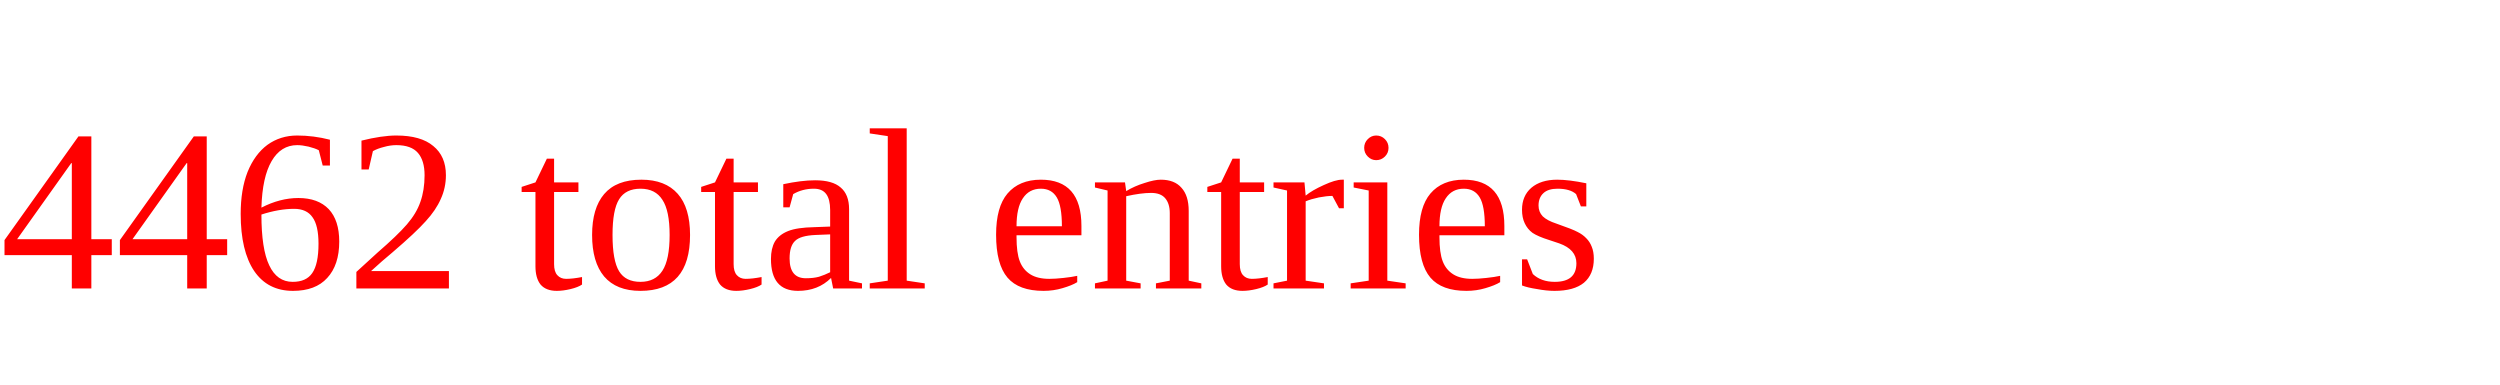
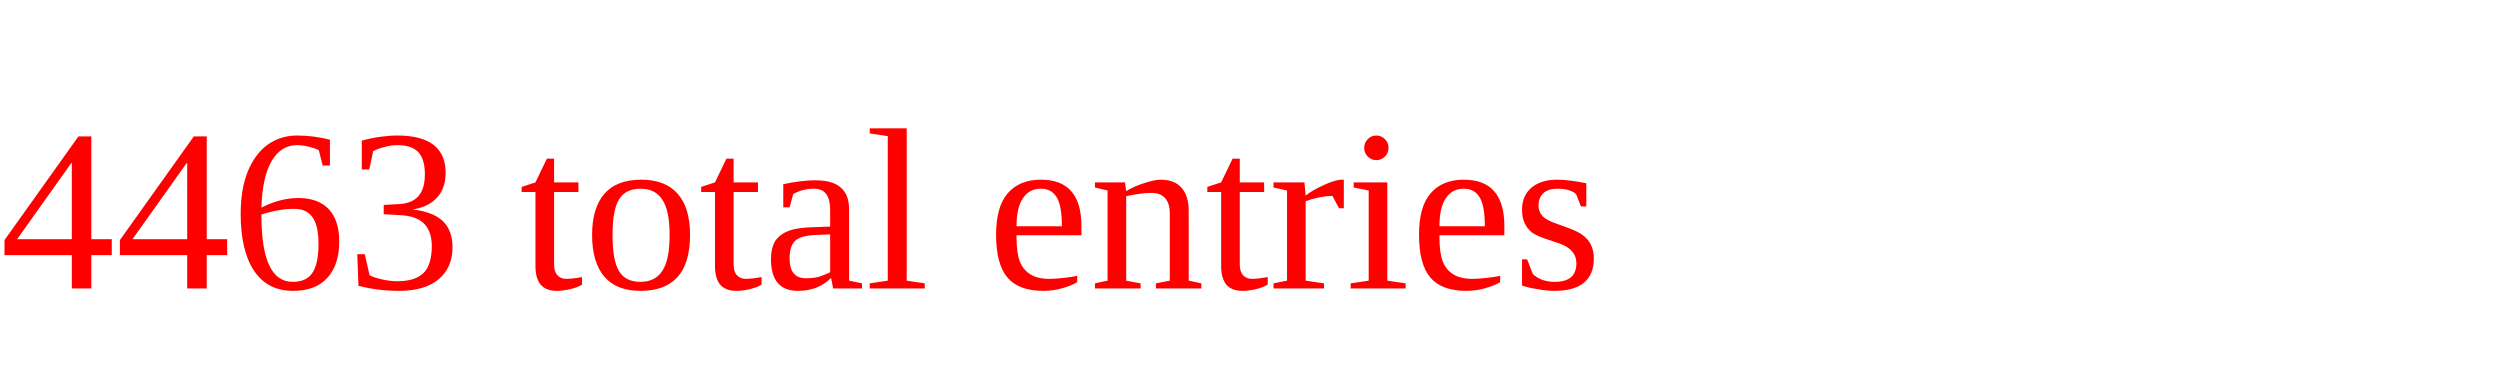
<svg xmlns="http://www.w3.org/2000/svg" height="20" width="130" version="1.1">
-   <text x="0" y="15" fill="red">4462 total entries</text>
+   <text x="0" y="15" fill="red">4463 total entries</text>
</svg>
